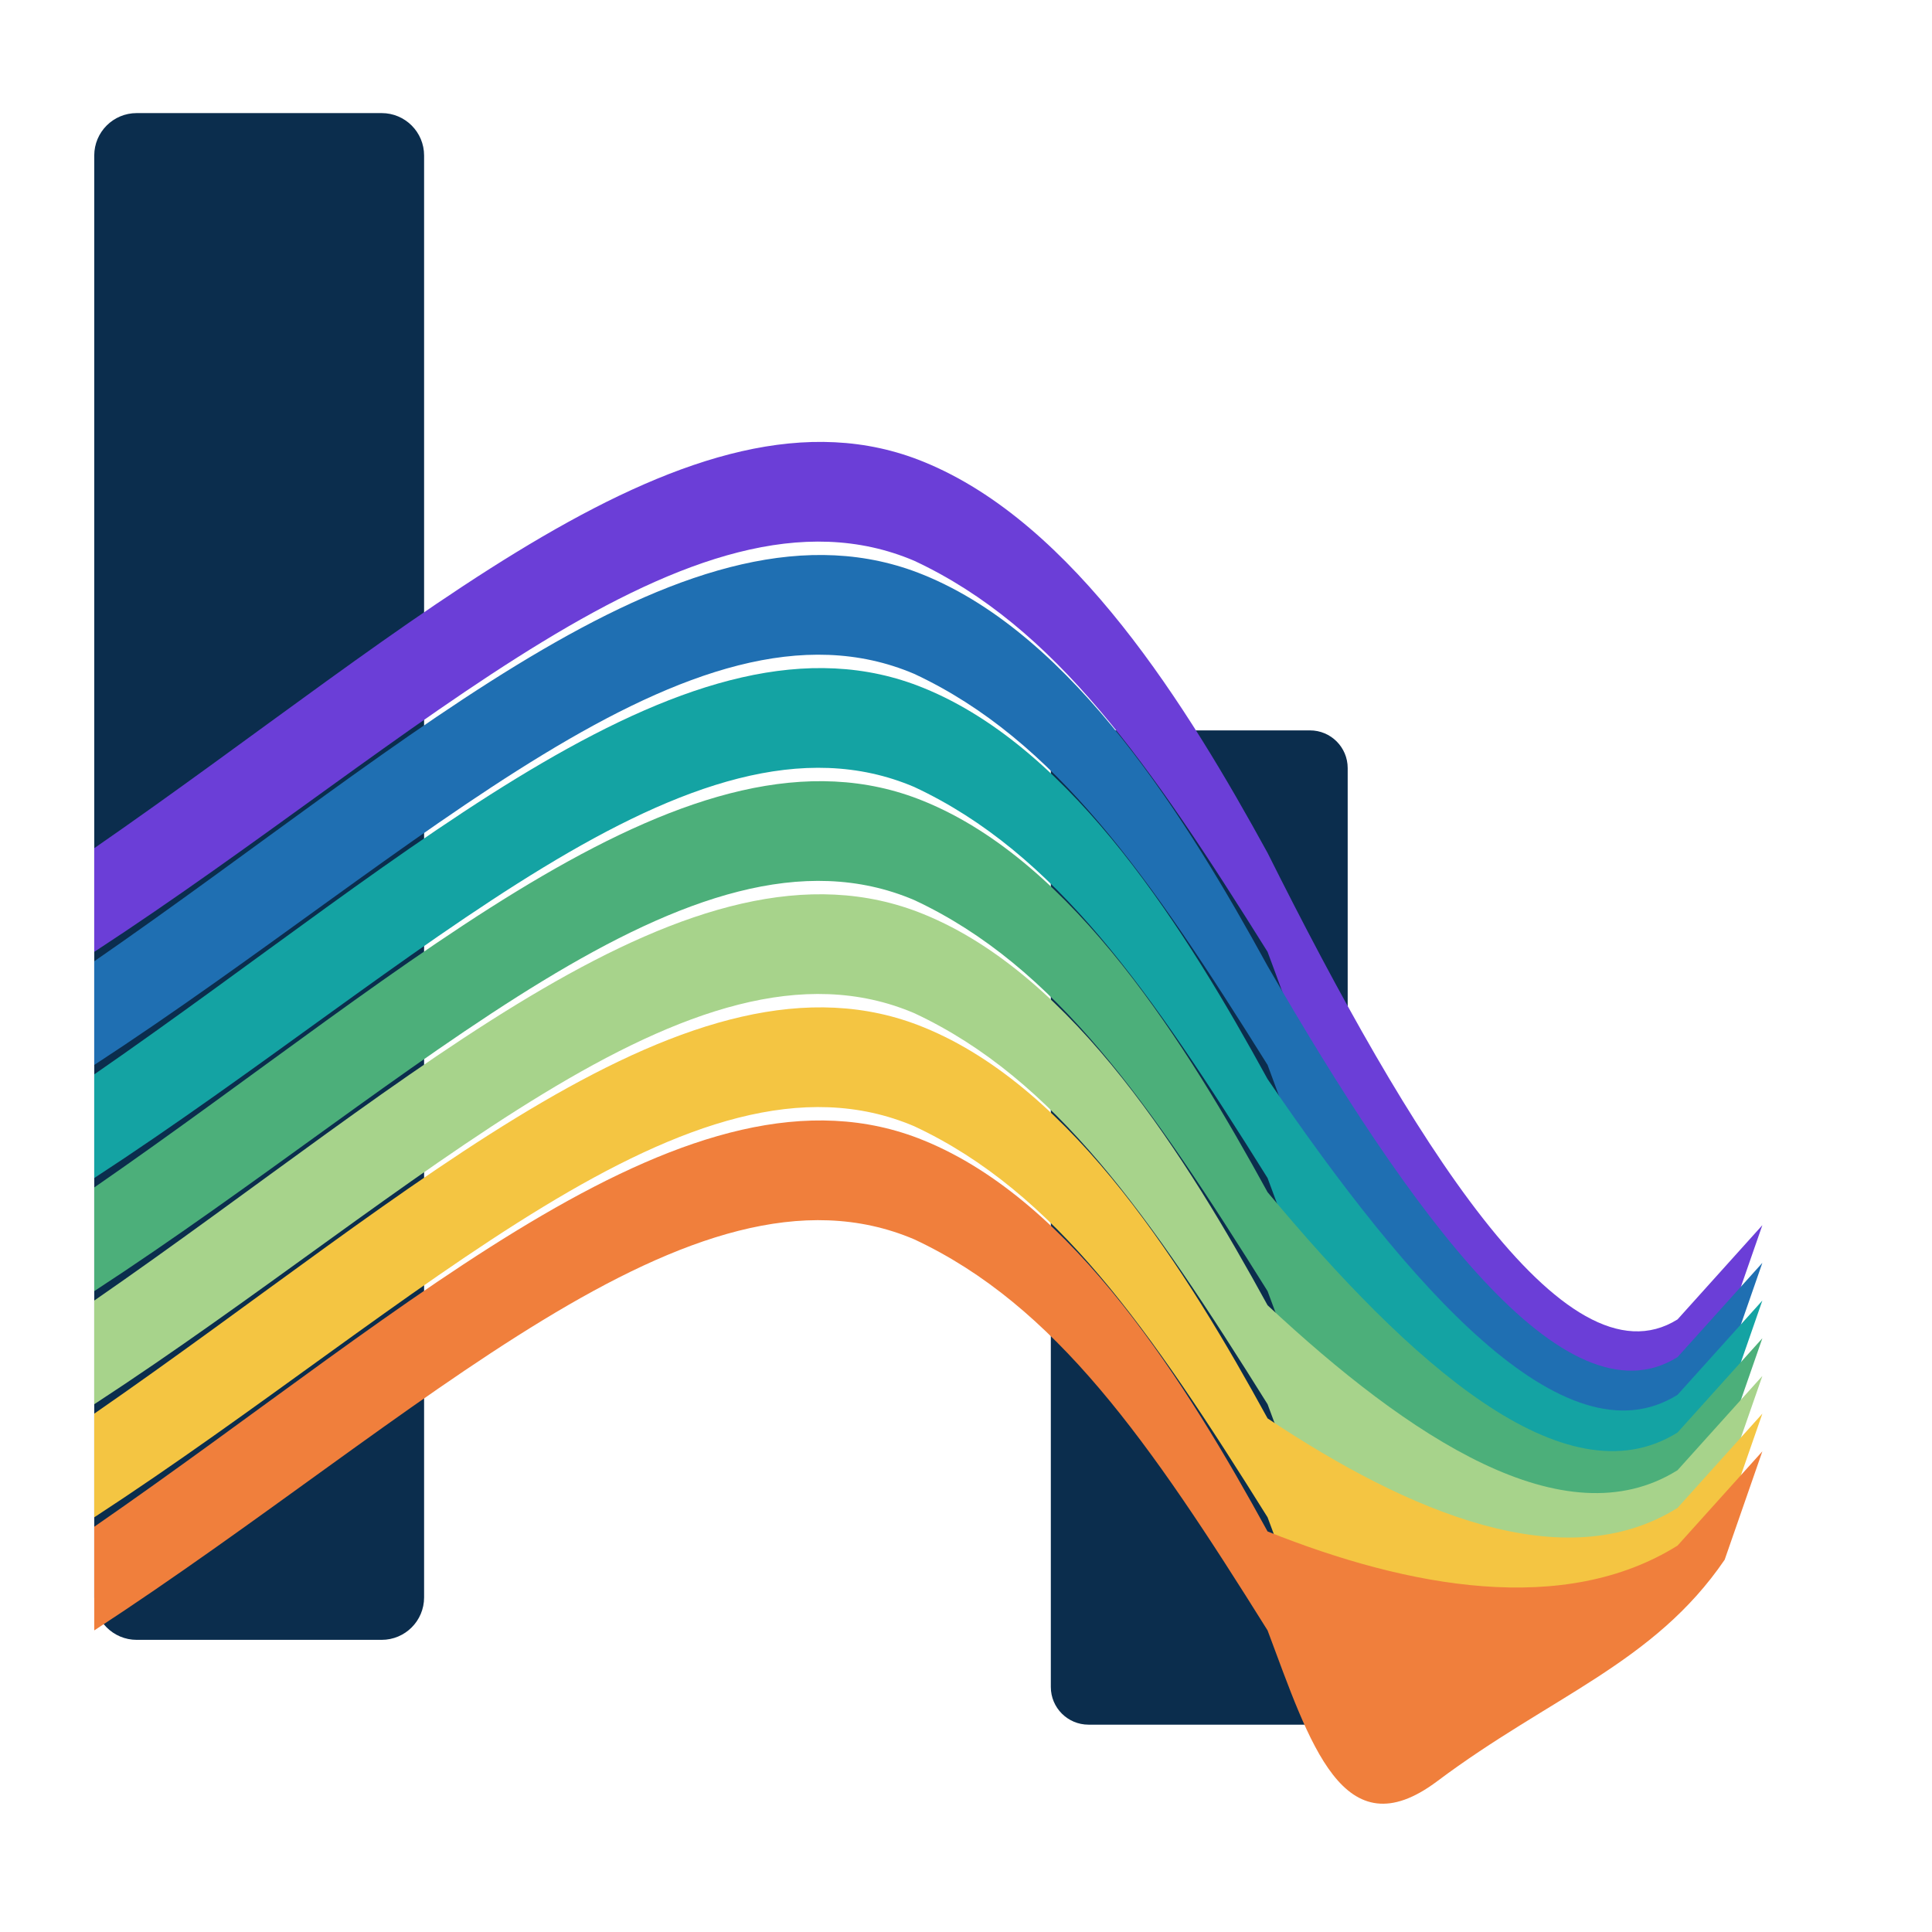
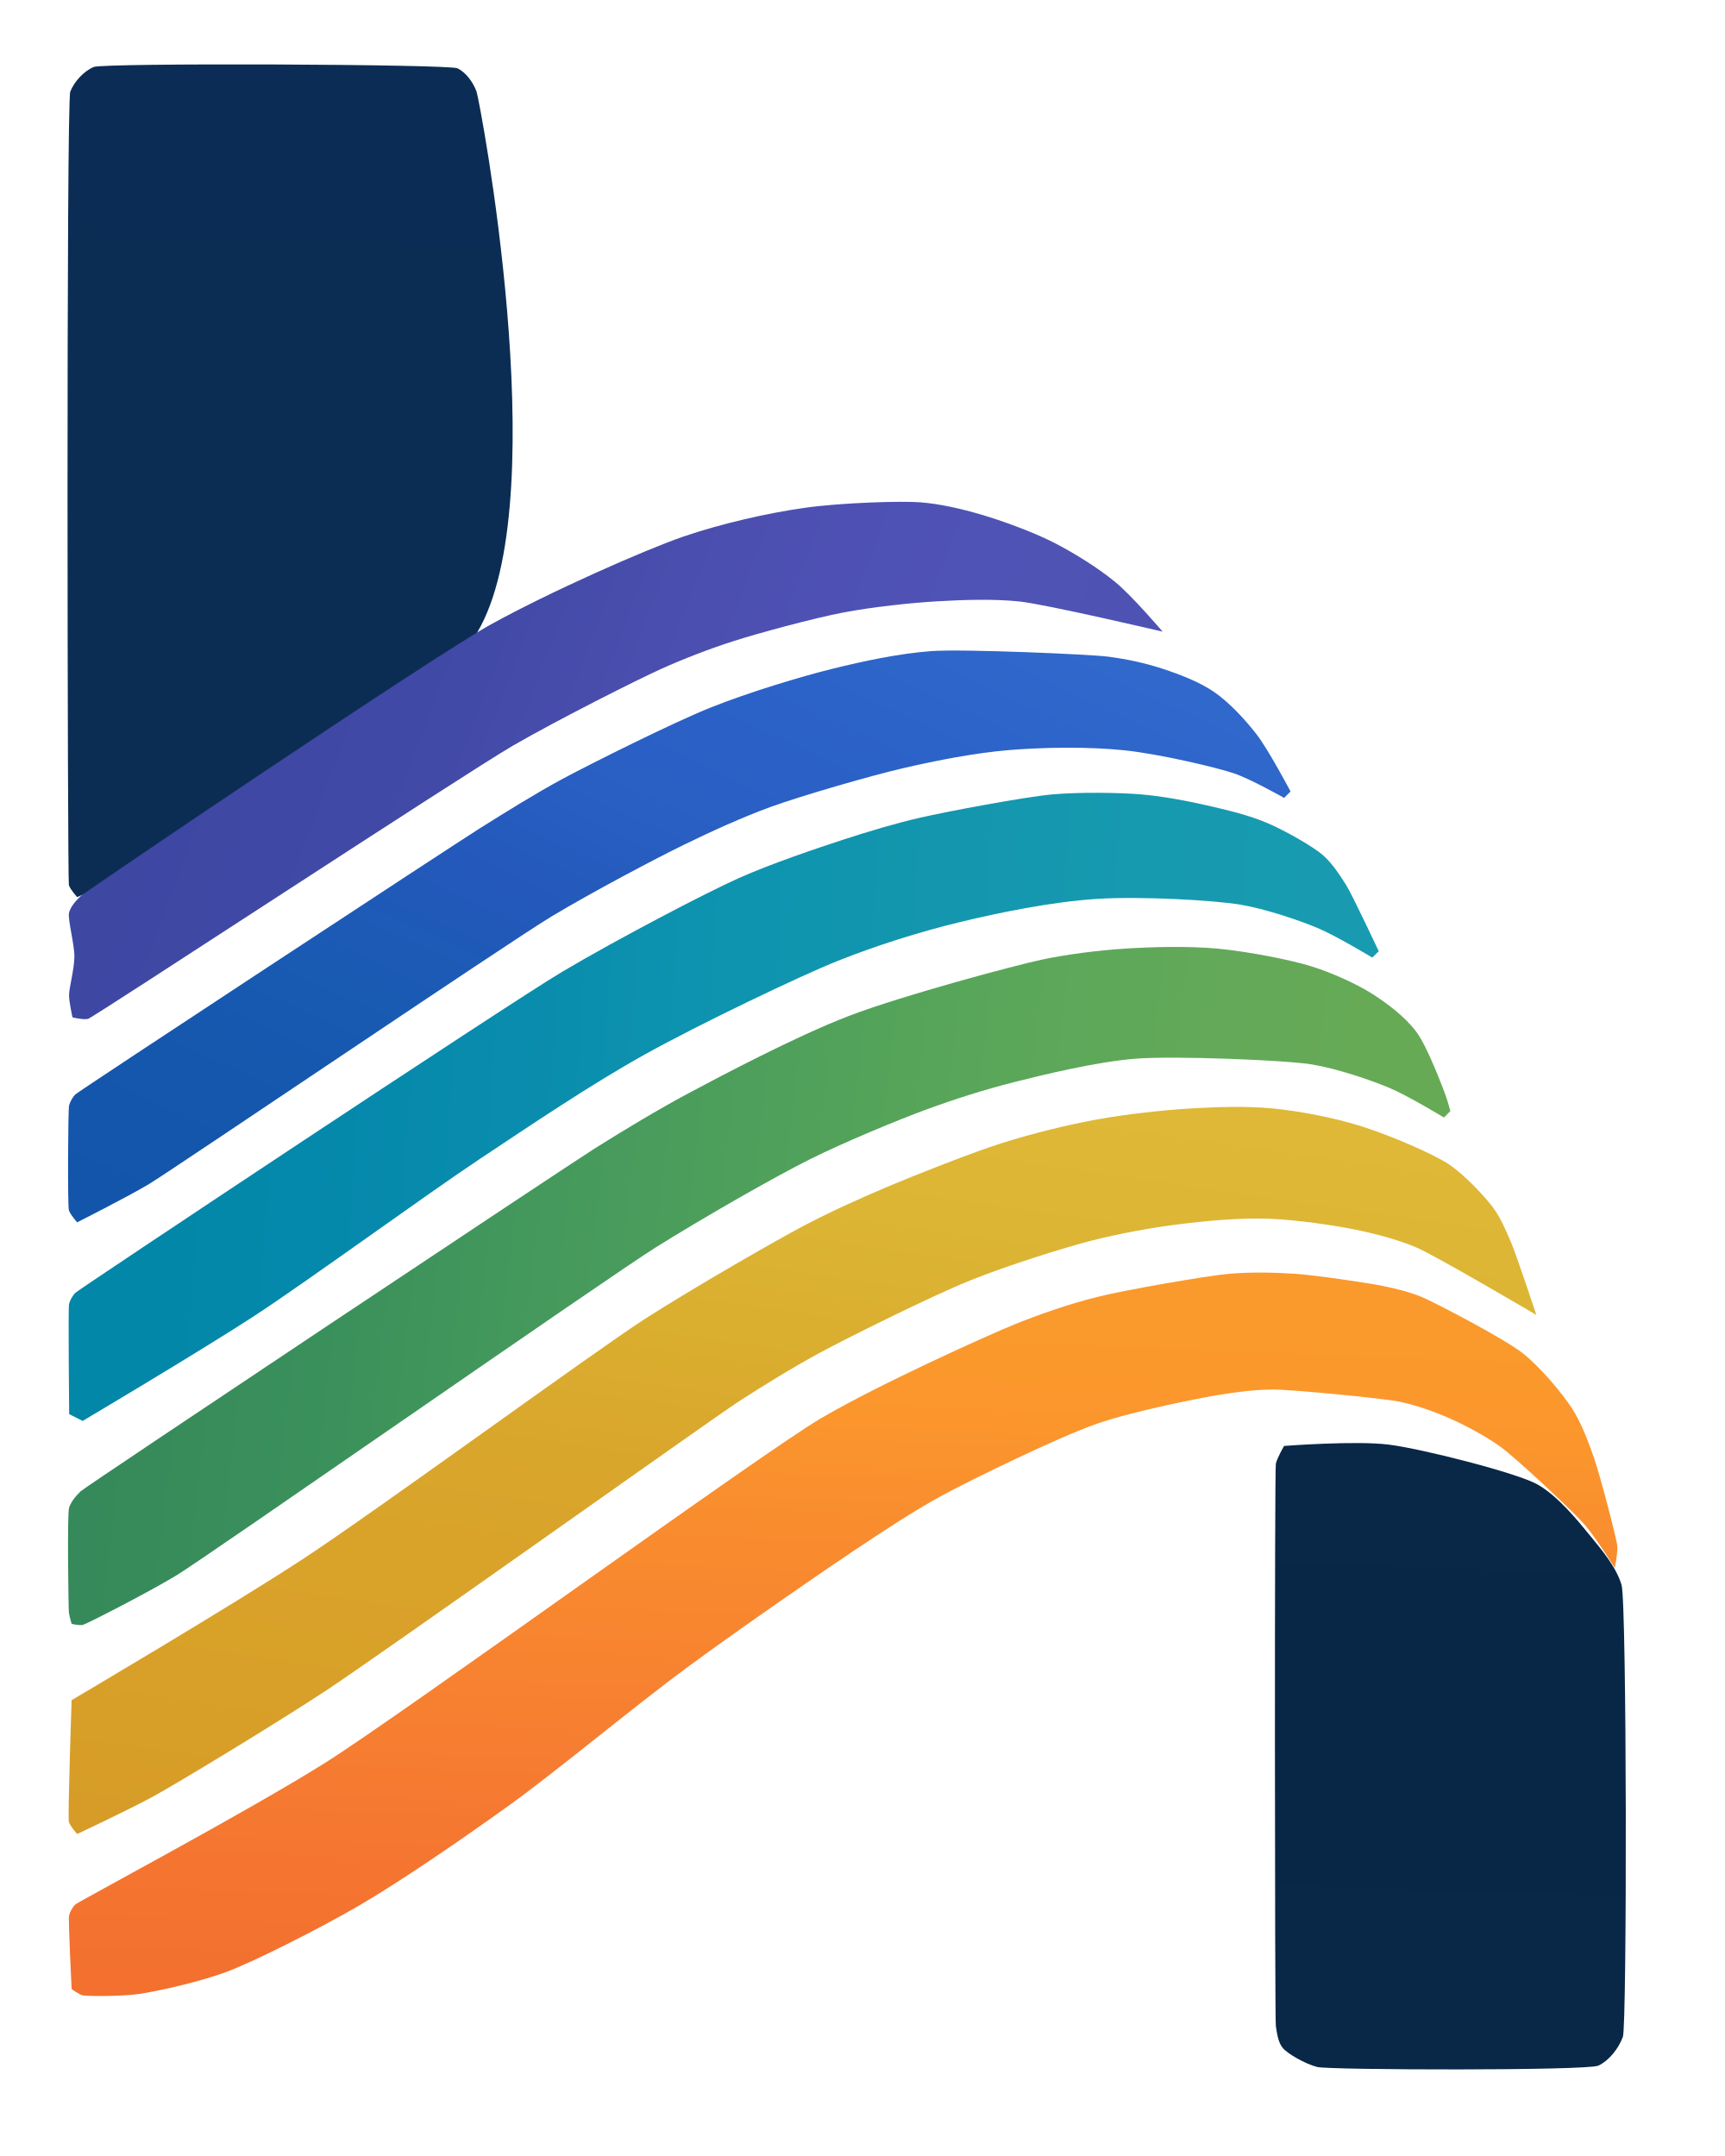
- <svg xmlns="http://www.w3.org/2000/svg" width="64" height="64" viewBox="40 40 410 390" role="img" aria-labelledby="rectangular-light-title rectangular-light-description">
+ <svg xmlns="http://www.w3.org/2000/svg" width="64" height="80" viewBox="222 148 313 390" role="img">
  <defs>
-     <linearGradient id="rectangular-light-word-gradient" x1="60" y1="0" x2="1740" y2="0" gradientUnits="userSpaceOnUse">
-       <stop offset="0%" stop-color="#0B2D4D" />
-       <stop offset="36%" stop-color="#0B2D4D" />
-       <stop offset="65%" stop-color="#14A3A3" />
-       <stop offset="100%" stop-color="#4CAF7A" />
+     <linearGradient id="logo-v4-favicon-gradient-h-stems" gradientUnits="userSpaceOnUse" x1="-4.65" y1="153.627" x2="-15.274" y2="504.614">
+       <stop offset="0%" stop-color="#0b2d55" />
+       <stop offset="16.7%" stop-color="#0b2d54" />
+       <stop offset="33.3%" stop-color="#0c2d53" />
+       <stop offset="50%" stop-color="#0d2d54" />
+       <stop offset="66.7%" stop-color="#092747" />
+       <stop offset="83.3%" stop-color="#082747" />
+       <stop offset="100%" stop-color="#092747" />
    </linearGradient>
-     <linearGradient id="rectangular-light-earth-gradient" x1="12%" y1="88%" x2="88%" y2="12%">
-       <stop offset="0%" stop-color="#073C3E" />
-       <stop offset="50%" stop-color="#18786D" />
-       <stop offset="100%" stop-color="#4EAC90" />
+     <linearGradient id="logo-v4-favicon-gradient-violet" gradientUnits="userSpaceOnUse" x1="456.822" y1="172.943" x2="311.807" y2="118.044">
+       <stop offset="0%" stop-color="#4e53b3" />
+       <stop offset="16.7%" stop-color="#4f53b5" />
+       <stop offset="33.3%" stop-color="#4e51b3" />
+       <stop offset="50%" stop-color="#4a4eae" />
+       <stop offset="66.7%" stop-color="#424aa7" />
+       <stop offset="83.3%" stop-color="#3f48a4" />
+       <stop offset="100%" stop-color="#3e47a2" />
    </linearGradient>
-     <linearGradient id="rectangular-light-word-gradient-y" href="#rectangular-light-word-gradient" gradientTransform="translate(-299 -174)" />
-     <linearGradient id="rectangular-light-word-gradient-p1" href="#rectangular-light-word-gradient" gradientTransform="translate(-511 -174)" />
-     <linearGradient id="rectangular-light-word-gradient-e" href="#rectangular-light-word-gradient" gradientTransform="translate(-732 -174)" />
-     <linearGradient id="rectangular-light-word-gradient-r1" href="#rectangular-light-word-gradient" gradientTransform="translate(-943 -174)" />
-     <linearGradient id="rectangular-light-word-gradient-p2" href="#rectangular-light-word-gradient" gradientTransform="translate(-1081 -174)" />
-     <linearGradient id="rectangular-light-word-gradient-r2" href="#rectangular-light-word-gradient" gradientTransform="translate(-1305 -174)" />
-     <linearGradient id="rectangular-light-word-gradient-c" href="#rectangular-light-word-gradient" gradientTransform="translate(-1665 -174)" />
-     <clipPath id="rectangular-light-word-landscape-clip">
-       <circle r="65" />
-     </clipPath>
+     <linearGradient id="logo-v4-favicon-gradient-blue" gradientUnits="userSpaceOnUse" x1="-97.672" y1="205.311" x2="-25.46" y2="53.518">
+       <stop offset="0%" stop-color="#1355aa" />
+       <stop offset="16.7%" stop-color="#1457ac" />
+       <stop offset="33.3%" stop-color="#195ab3" />
+       <stop offset="50%" stop-color="#2459bb" />
+       <stop offset="66.7%" stop-color="#2a5fc4" />
+       <stop offset="83.3%" stop-color="#2c63c8" />
+       <stop offset="100%" stop-color="#3068cc" />
+     </linearGradient>
+     <linearGradient id="logo-v4-favicon-gradient-cyan" gradientUnits="userSpaceOnUse" x1="483.591" y1="29.831" x2="260.696" y2="16.082">
+       <stop offset="0%" stop-color="#189bb1" />
+       <stop offset="16.7%" stop-color="#169ab0" />
+       <stop offset="33.3%" stop-color="#1396ae" />
+       <stop offset="50%" stop-color="#0e94af" />
+       <stop offset="66.7%" stop-color="#098cad" />
+       <stop offset="83.3%" stop-color="#0488ab" />
+       <stop offset="100%" stop-color="#0387a8" />
+     </linearGradient>
+     <linearGradient id="logo-v4-favicon-gradient-green" gradientUnits="userSpaceOnUse" x1="513.874" y1="61.373" x2="284.226" y2="33.945">
+       <stop offset="0%" stop-color="#67aa55" />
+       <stop offset="16.7%" stop-color="#63a959" />
+       <stop offset="33.3%" stop-color="#5aa75a" />
+       <stop offset="50%" stop-color="#4fa05b" />
+       <stop offset="66.7%" stop-color="#45995c" />
+       <stop offset="83.3%" stop-color="#3a905b" />
+       <stop offset="100%" stop-color="#36895a" />
+     </linearGradient>
+     <linearGradient id="logo-v4-favicon-gradient-yellow" gradientUnits="userSpaceOnUse" x1="-40.718" y1="280.053" x2="-62.848" y2="432.258">
+       <stop offset="0%" stop-color="#deb836" />
+       <stop offset="16.7%" stop-color="#dcb534" />
+       <stop offset="33.3%" stop-color="#daae2f" />
+       <stop offset="50%" stop-color="#d9a62c" />
+       <stop offset="66.7%" stop-color="#d9a229" />
+       <stop offset="83.3%" stop-color="#d8a028" />
+       <stop offset="100%" stop-color="#d69c27" />
+     </linearGradient>
+     <linearGradient id="logo-v4-favicon-gradient-orange" gradientUnits="userSpaceOnUse" x1="-14.114" y1="363.678" x2="-19.25" y2="496.017">
+       <stop offset="0%" stop-color="#fa9a2c" />
+       <stop offset="16.7%" stop-color="#fb972c" />
+       <stop offset="33.3%" stop-color="#f98d2e" />
+       <stop offset="50%" stop-color="#f8852f" />
+       <stop offset="66.7%" stop-color="#f67d31" />
+       <stop offset="83.3%" stop-color="#f57530" />
+       <stop offset="100%" stop-color="#f3702e" />
+     </linearGradient>
  </defs>
-   <g id="rectangular-light-rectangular-wordmark" aria-label="Rectangular identity" transform="translate(0 4)">
-     <g id="rectangular-light-word-stems" aria-label="Spectral h — editable stems" fill="url(#rectangular-light-word-gradient)">
-       <rect x="60" y="50" width="70" height="324" rx="9" />
-       <rect x="263" y="181" width="63" height="211" rx="8" />
+   <g id="logo-v4-favicon-art">
+     <g id="logo-v4-favicon-lettering" fill-rule="evenodd">
+       <path id="logo-v4-favicon-letter-h-stems" d="M236.00,310.17 C236.00,310.17,234.75,308.80,234.50,308.00 C234.25,307.20,234.01,165.83,234.75,164.00 C235.48,162.17,237.18,160.31,239.00,159.53 C240.82,158.76,303.42,159.01,305.00,159.77 C306.58,160.52,307.87,162.35,308.47,164.00 C309.06,165.65,322.41,236.04,309.23,261.00 C296.05,285.96,236.00,310.17,236.00,310.17 Z M512.00,522.23 C510.00,523.16,463.22,523.04,461.00,522.47 C458.78,521.90,455.58,520.04,454.74,519.00 C453.89,517.96,453.70,516.32,453.50,515.00 C453.30,513.68,453.26,414.11,453.50,413.00 C453.75,411.89,455.00,409.77,455.00,409.77 C455.00,409.77,467.97,408.77,474.00,409.53 C480.03,410.29,497.32,414.67,501.00,416.77 C504.68,418.86,508.32,423.35,510.48,426.00 C512.64,428.65,515.27,431.72,516.23,435.00 C517.20,438.28,517.23,514.93,516.47,517.00 C515.71,519.07,514.00,521.31,512.00,522.23 Z" fill="url(#logo-v4-favicon-gradient-h-stems)" />
    </g>
-     <g id="rectangular-light-word-ribbons" aria-label="Seven editable spectral ribbons">
-       <path d="M60 206 C128 159 187 104 236 124 C268 137 292 176 309 207 C339 267 372 321 396 306 L414 286 L406 309 C391 331 369 338 345 308 C325 275 318 252 309 228 C284 188 264 159 234 145 C187 125 129 183 60 228 Z" id="rectangular-light-word-ribbon-1" fill="#6B3ED7" />
-       <path d="M60 230 C128 183 187 128 236 148 C268 161 292 200 309 231 C339 283 372 329 396 314 L414 294 L406 317 C391 339 369 346 345 324 C325 299 318 276 309 252 C284 212 264 183 234 169 C187 149 129 207 60 252 Z" id="rectangular-light-word-ribbon-2" fill="#1F6FB2" />
-       <path d="M60 254 C128 207 187 152 236 172 C268 185 292 224 309 255 C339 299 372 337 396 322 L414 302 L406 325 C391 347 369 354 345 340 C325 323 318 300 309 276 C284 236 264 207 234 193 C187 173 129 231 60 276 Z" id="rectangular-light-word-ribbon-3" fill="#14A3A3" />
-       <path d="M60 278 C128 231 187 176 236 196 C268 209 292 248 309 279 C339 315 372 345 396 330 L414 310 L406 333 C391 355 369 362 345 356 C325 347 318 324 309 300 C284 260 264 231 234 217 C187 197 129 255 60 300 Z" id="rectangular-light-word-ribbon-4" fill="#4CAF7A" />
-       <path d="M60 302 C128 255 187 200 236 220 C268 233 292 272 309 303 C339 331 372 353 396 338 L414 318 L406 341 C391 363 369 370 345 372 C325 371 318 348 309 324 C284 284 264 255 234 241 C187 221 129 279 60 324 Z" id="rectangular-light-word-ribbon-5" fill="#A7D38B" />
-       <path d="M60 326 C128 279 187 224 236 244 C268 257 292 296 309 327 C339 347 372 361 396 346 L414 326 L406 349 C391 371 369 378 345 388 C325 395 318 372 309 348 C284 308 264 279 234 265 C187 245 129 303 60 348 Z" id="rectangular-light-word-ribbon-6" fill="#F4C542" />
-       <path d="M60 350 C128 303 187 248 236 268 C268 281 292 320 309 351 C339 363 372 369 396 354 L414 334 L406 357 C391 379 369 386 345 404 C325 419 318 396 309 372 C284 332 264 303 234 289 C187 269 129 327 60 372 Z" id="rectangular-light-word-ribbon-7" fill="#F07F3C" />
+     <g id="logo-v4-favicon-spectrum" fill-rule="evenodd">
+       <path id="logo-v4-favicon-band-violet" d="M238.00,332.26 C237.11,332.48,235.16,332.00,235.16,332.00 C235.16,332.00,234.54,329.30,234.53,328.00 C234.52,326.70,235.48,323.26,235.50,321.00 C235.52,318.74,234.25,314.14,234.53,313.00 C234.82,311.86,235.79,310.82,236.63,310.00 C237.47,309.18,300.23,266.71,311.00,260.73 C321.77,254.76,339.16,247.09,346.00,244.75 C352.84,242.40,361.34,240.47,368.00,239.53 C374.66,238.59,385.42,238.26,389.00,238.53 C392.58,238.80,396.55,239.74,400.00,240.75 C403.45,241.75,409.15,243.79,413.00,245.73 C416.85,247.68,421.30,250.47,424.37,253.00 C427.45,255.53,432.96,262.00,432.96,262.00 C432.96,262.00,411.77,257.03,407.00,256.53 C402.23,256.03,396.79,256.22,392.00,256.50 C387.21,256.78,380.38,257.51,375.00,258.53 C369.62,259.55,359.24,262.38,355.00,263.75 C350.76,265.11,346.06,266.92,342.00,268.75 C337.94,270.57,323.42,277.86,315.00,282.73 C306.58,287.61,238.89,332.05,238.00,332.26 Z" fill="url(#logo-v4-favicon-gradient-violet)" />
+       <path id="logo-v4-favicon-band-blue" d="M236.00,369.19 C236.00,369.19,234.75,367.81,234.50,367.00 C234.25,366.19,234.35,348.71,234.53,348.00 C234.72,347.29,235.15,346.54,235.64,346.00 C236.14,345.46,304.26,300.71,309.00,297.73 C313.74,294.76,319.08,291.42,324.00,288.76 C328.92,286.11,344.14,278.48,351.00,275.75 C357.86,273.01,367.32,270.15,373.00,268.75 C378.68,267.34,385.16,265.96,391.00,265.53 C396.84,265.11,419.75,266.12,423.00,266.53 C426.25,266.94,429.89,267.71,433.00,268.75 C436.11,269.78,439.66,271.12,442.37,273.00 C445.08,274.88,447.88,277.90,450.00,280.63 C452.12,283.35,456.17,291.00,456.17,291.00 C456.17,291.00,455.00,292.17,455.00,292.17 C455.00,292.17,449.03,288.79,446.00,287.75 C442.97,286.70,432.50,284.21,426.00,283.53 C419.50,282.85,411.15,282.98,405.00,283.50 C398.85,284.02,392.01,285.36,386.00,286.75 C379.99,288.13,367.25,291.84,362.00,293.75 C356.75,295.65,351.02,298.27,346.00,300.72 C340.98,303.17,329.49,309.23,322.00,313.73 C314.51,318.24,253.05,359.85,249.00,362.27 C244.95,364.68,236.00,369.19,236.00,369.19 Z" fill="url(#logo-v4-favicon-gradient-blue)" />
+       <path id="logo-v4-favicon-band-cyan" d="M237.00,405.23 C237.00,405.23,234.55,404.00,234.55,404.00 C234.55,404.00,234.35,384.71,234.53,384.00 C234.72,383.29,235.15,382.54,235.64,382.00 C236.14,381.46,314.03,329.65,324.00,323.73 C333.97,317.82,350.09,309.39,356.00,306.75 C361.91,304.10,370.57,301.19,375.00,299.75 C379.43,298.30,384.46,296.79,389.00,295.75 C393.54,294.70,407.90,291.98,413.00,291.53 C418.10,291.09,425.12,291.21,429.00,291.53 C432.88,291.85,437.42,292.71,441.00,293.53 C444.58,294.35,448.63,295.30,452.00,296.75 C455.37,298.19,460.32,301.06,462.00,302.52 C463.68,303.98,465.09,306.12,466.27,308.00 C467.44,309.88,472.17,320.00,472.17,320.00 C472.17,320.00,471.00,321.15,471.00,321.15 C471.00,321.15,464.36,317.14,461.00,315.75 C457.64,314.35,451.61,312.30,447.00,311.53 C442.39,310.76,429.10,309.98,421.00,310.50 C412.90,311.02,403.18,313.00,396.00,314.75 C388.82,316.49,380.86,319.01,374.00,321.75 C367.14,324.49,348.93,333.21,339.00,338.73 C329.07,344.26,318.47,351.45,309.00,357.73 C299.53,364.02,277.74,379.91,268.00,386.27 C258.26,392.62,237.00,405.23,237.00,405.23 Z" fill="url(#logo-v4-favicon-gradient-cyan)" />
+       <path id="logo-v4-favicon-band-green" d="M237.00,442.25 C236.37,442.38,235.00,442.06,235.00,442.06 C235.00,442.06,234.58,440.67,234.50,440.00 C234.42,439.33,234.18,422.12,234.53,421.00 C234.88,419.88,235.79,418.82,236.63,418.00 C237.47,417.18,324.65,359.09,330.00,355.73 C335.35,352.38,341.43,348.71,347.00,345.73 C352.57,342.76,366.38,335.44,376.00,331.75 C385.62,328.05,406.26,322.53,411.00,321.53 C415.74,320.53,421.17,319.85,426.00,319.53 C430.83,319.21,437.58,319.02,443.00,319.53 C448.42,320.04,456.31,321.58,460.00,322.75 C463.69,323.91,468.15,325.92,471.00,327.73 C473.85,329.55,476.97,331.93,479.00,334.63 C481.03,337.33,483.90,345.06,484.25,346.00 C484.61,346.94,485.17,349.00,485.17,349.00 C485.17,349.00,484.00,350.17,484.00,350.17 C484.00,350.17,477.36,346.14,474.00,344.75 C470.64,343.35,464.62,341.29,460.00,340.53 C455.38,339.77,435.15,338.93,428.00,339.50 C420.85,340.07,411.20,342.44,406.00,343.75 C400.80,345.06,395.03,346.89,390.00,348.75 C384.97,350.60,375.54,354.48,369.00,357.73 C362.46,360.99,349.75,368.26,341.00,373.73 C332.25,379.21,259.27,430.08,254.00,433.27 C248.73,436.45,237.63,442.13,237.00,442.25 Z" fill="url(#logo-v4-favicon-gradient-green)" />
+       <path id="logo-v4-favicon-band-yellow" d="M236.00,480.19 C236.00,480.19,234.75,478.81,234.50,478.00 C234.26,477.19,235.00,455.90,235.00,455.90 C235.00,455.90,263.83,438.90,277.00,430.27 C290.17,421.63,329.95,392.55,339.00,386.73 C348.05,380.92,363.31,372.19,368.00,369.73 C372.69,367.27,378.12,364.81,383.00,362.75 C387.88,360.68,398.65,356.42,404.00,354.75 C409.35,353.07,415.61,351.51,421.00,350.53 C426.39,349.55,433.21,348.81,438.00,348.53 C442.79,348.25,448.22,348.06,453.00,348.53 C457.78,349.01,464.02,350.18,469.00,351.75 C473.98,353.31,482.02,356.72,485.00,358.73 C487.98,360.75,491.65,364.78,493.00,366.63 C494.35,368.48,495.36,370.89,496.25,373.00 C497.15,375.11,500.77,386.00,500.77,386.00 C500.77,386.00,482.38,375.17,479.00,373.75 C475.62,372.32,471.59,371.27,468.00,370.53 C464.41,369.79,457.13,368.69,452.00,368.53 C446.87,368.37,441.09,368.90,436.00,369.53 C430.91,370.16,425.05,371.24,420.00,372.53 C414.95,373.83,404.87,376.98,398.00,379.75 C391.13,382.51,375.93,390.08,371.00,392.73 C366.07,395.39,360.70,398.69,356.00,401.73 C351.30,404.78,290.73,447.88,281.00,454.27 C271.27,460.65,254.38,470.85,250.00,473.27 C245.62,475.68,236.00,480.19,236.00,480.19 Z" fill="url(#logo-v4-favicon-gradient-yellow)" />
+       <path id="logo-v4-favicon-band-orange" d="M247.00,509.25 C243.83,509.68,237.71,509.65,237.00,509.47 C236.29,509.29,235.00,508.33,235.00,508.33 C235.00,508.33,234.36,495.71,234.53,495.00 C234.70,494.29,235.13,493.52,235.64,493.00 C236.16,492.48,266.88,476.15,281.00,467.27 C295.12,458.38,360.26,411.02,371.00,404.73 C381.74,398.45,401.31,389.65,406.00,387.75 C410.69,385.84,416.09,383.99,421.00,382.75 C425.91,381.50,441.17,378.86,445.00,378.53 C448.83,378.20,453.17,378.27,457.00,378.53 C460.83,378.79,470.72,380.26,473.00,380.75 C475.28,381.23,477.85,381.85,480.00,382.75 C482.15,383.64,495.03,390.32,498.37,393.00 C501.71,395.68,505.56,400.35,507.27,403.00 C508.97,405.65,510.21,409.03,511.25,412.00 C512.30,414.97,515.38,426.75,515.47,428.00 C515.55,429.25,515.00,431.89,515.00,431.89 C515.00,431.89,511.51,426.32,509.48,424.00 C507.46,421.68,497.15,412.02,494.37,410.00 C491.59,407.98,487.78,405.97,485.00,404.75 C482.22,403.52,478.97,402.38,476.00,401.75 C473.03,401.12,456.22,399.52,453.00,399.53 C449.78,399.54,446.17,400.00,443.00,400.53 C439.83,401.06,427.84,403.38,421.00,405.75 C414.16,408.12,398.31,415.86,393.00,418.73 C387.69,421.61,382.03,425.40,377.00,428.73 C371.97,432.07,356.18,442.96,346.63,450.00 C337.08,457.04,322.92,468.85,314.37,475.00 C305.83,481.15,294.43,488.96,287.00,493.27 C279.57,497.57,267.95,503.42,263.00,505.25 C258.05,507.08,250.17,508.83,247.00,509.25 Z" fill="url(#logo-v4-favicon-gradient-orange)" />
    </g>
  </g>
</svg>
